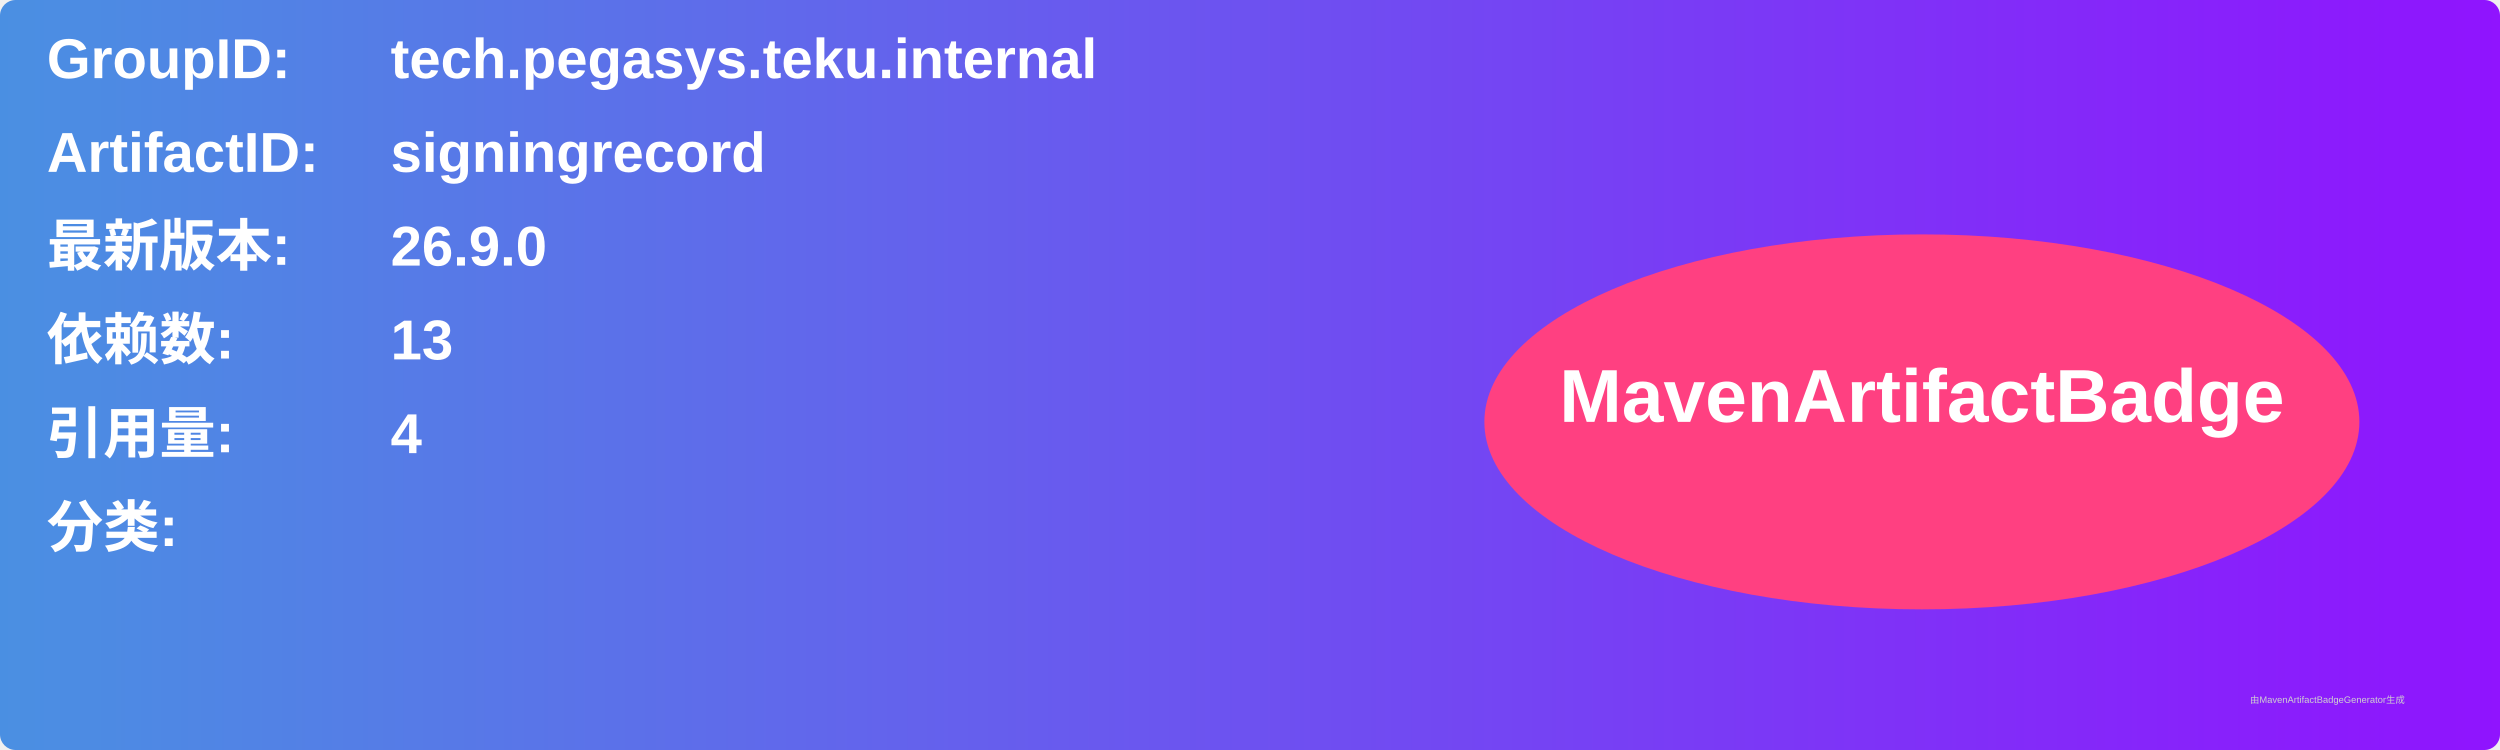
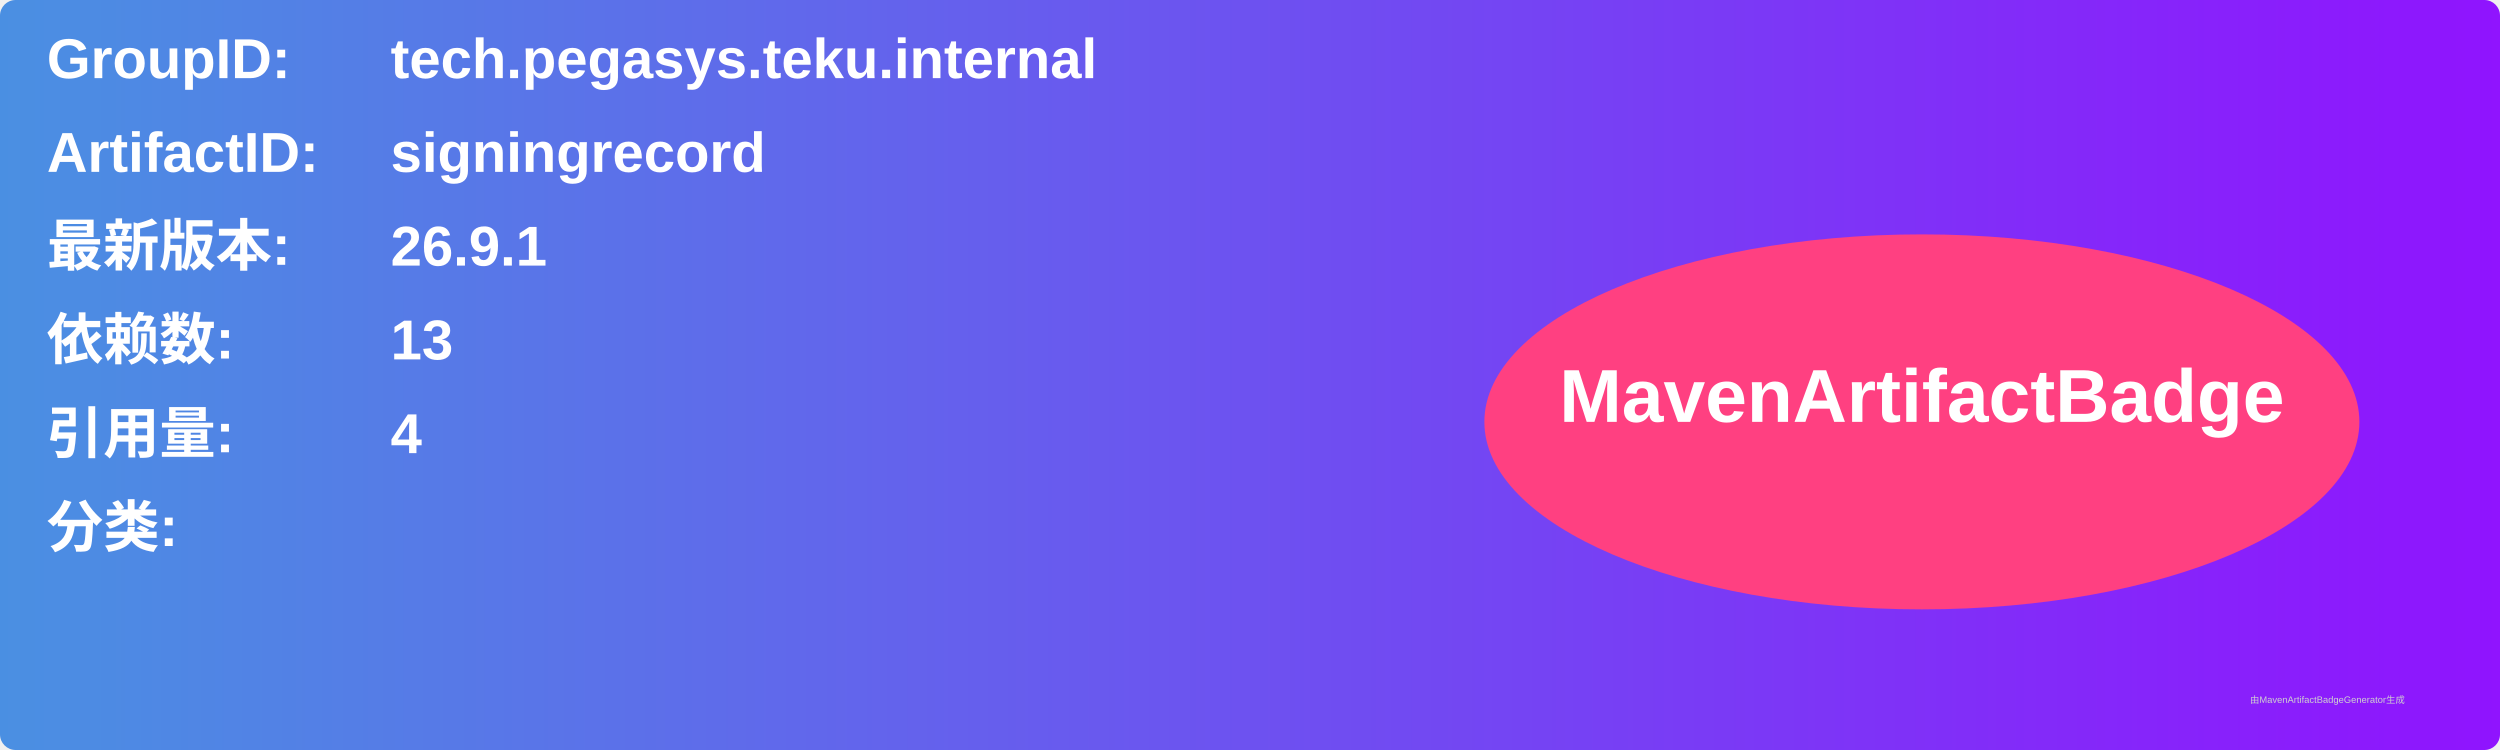
<svg xmlns="http://www.w3.org/2000/svg" width="800" height="240" viewBox="0 0 800 240">
  <linearGradient id="grad" x1="0%" y1="0%" x2="100%" y2="0%">
    <stop offset="0%" stop-color="#4a90e2" />
    <stop offset="100%" stop-color="#9013fe" />
  </linearGradient>
  <rect width="100%" height="100%" rx="5" ry="5" fill="url(#grad)" />
  <g transform="translate(15, 15)">
    <text x="0" y="10" font-family="Arial" font-size="18" fill="white" font-weight="bold" width="260">GroupID:</text>
    <text x="110" y="10" font-family="Arial" font-size="18" fill="white" font-weight="bold" width="460">tech.pegasys.teku.internal</text>
    <text x="0" y="40" font-family="Arial" font-size="18" fill="white" font-weight="bold" width="260">ArtifactID:</text>
    <text x="110" y="40" font-family="Arial" font-size="18" fill="white" font-weight="bold" width="460">signingrecord</text>
    <text x="0" y="70" font-family="Arial" font-size="18" fill="white" font-weight="bold">最新版本:</text>
    <text x="110" y="70" font-family="Arial" font-size="18" fill="white" font-weight="bold">
-       <tspan font-weight="bold">26.9.0</tspan>
+       <tspan font-weight="bold">26.9.1</tspan>
    </text>
    <text x="0" y="100" font-family="Arial" font-size="18" fill="white" font-weight="bold">依赖数: </text>
    <text x="110" y="100" font-family="Arial" font-size="18" fill="white">
      <tspan font-weight="bold">13</tspan>
    </text>
    <text x="0" y="130" font-family="Arial" font-size="18" fill="white" font-weight="bold">引用量: </text>
    <text x="110" y="130" font-family="Arial" font-size="18" fill="white">
      <tspan font-weight="bold">4</tspan>
    </text>
    <text x="0" y="160" font-family="Arial" font-size="18" fill="white" font-weight="bold">分类:</text>
    <text x="10" y="190" font-family="Arial" font-size="10" fill="white">
      <tspan font-weight="bold" />
    </text>
    <ellipse cx="600" cy="120" rx="140" ry="60" fill="#ff4081" />
    <text x="600" y="120" text-anchor="middle" font-family="Arial" font-size="24" fill="white" font-weight="bold">MavenArtifactBadge</text>
  </g>
  <text x="720" y="225" font-family="Arial" font-size="3" fill="#d0d0d0">由MavenArtifactBadgeGenerator生成</text>
</svg>
